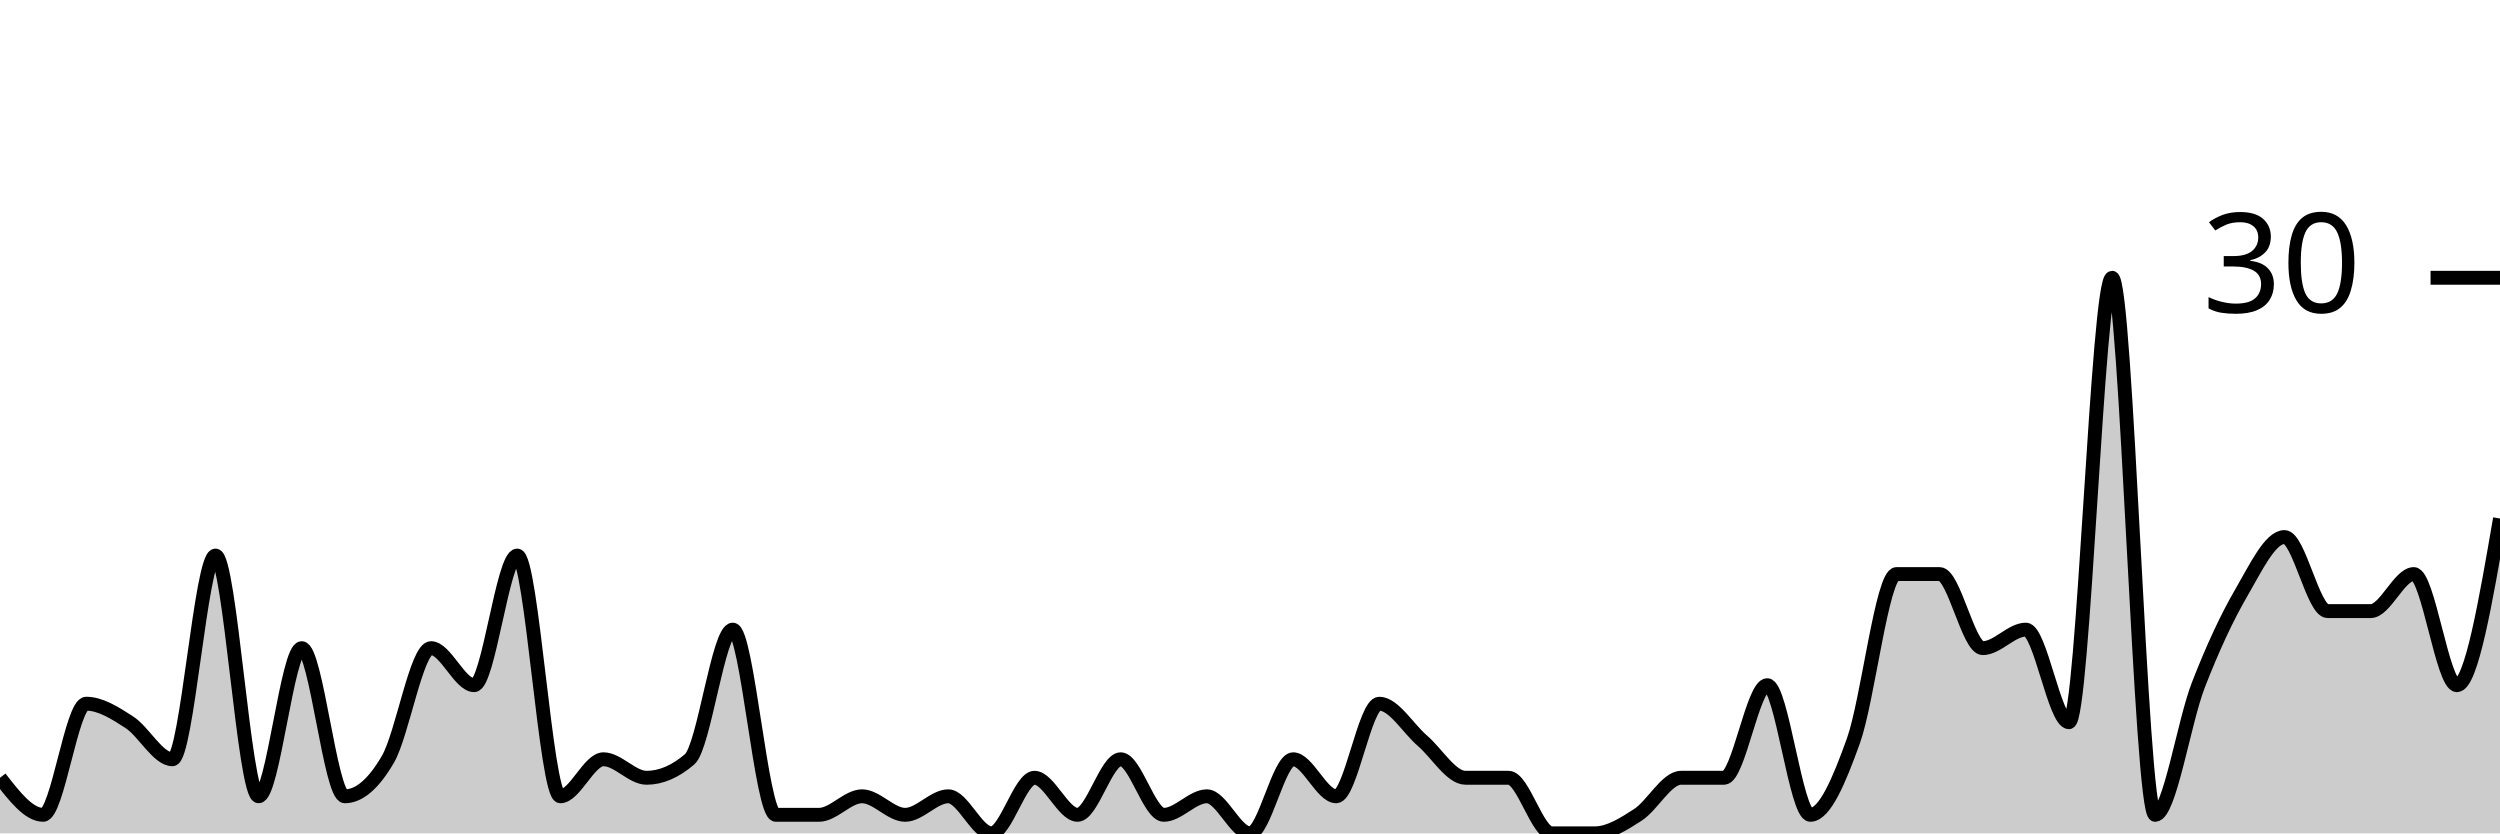
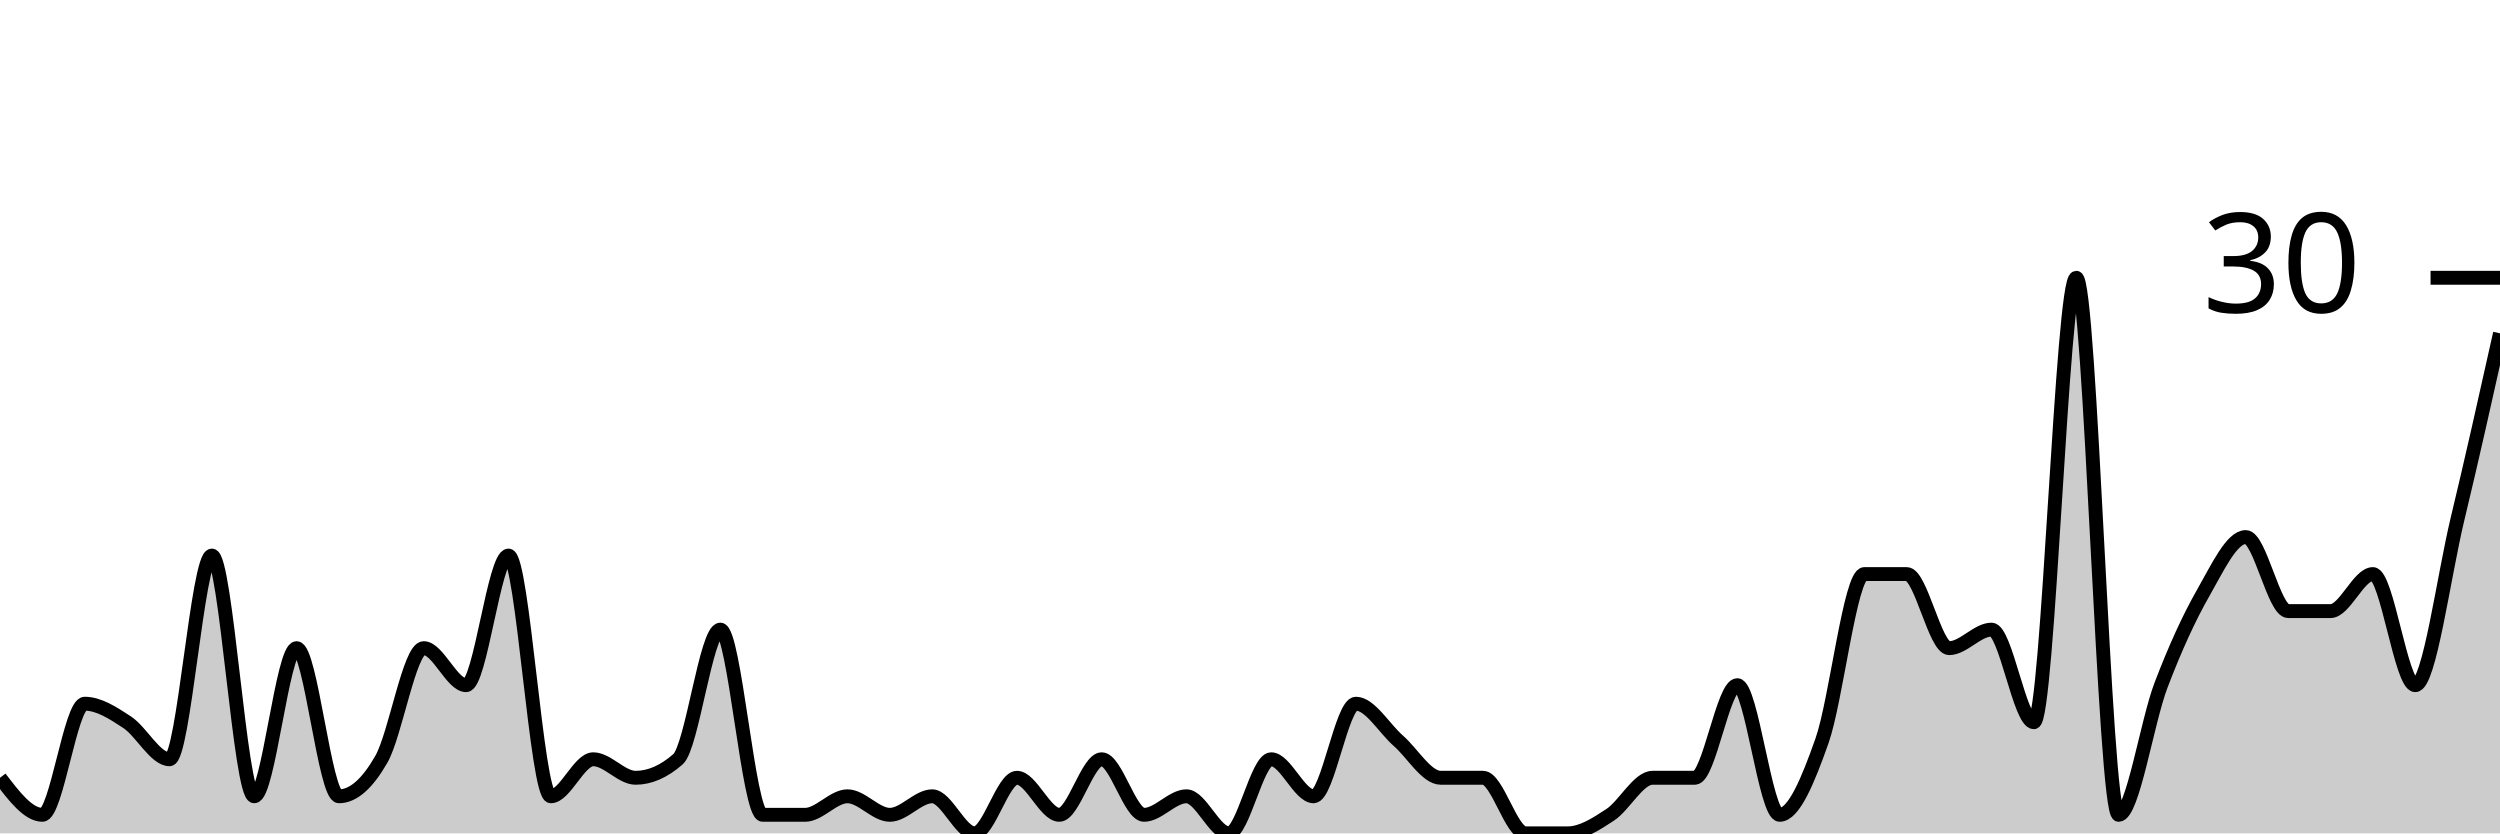
<svg xmlns="http://www.w3.org/2000/svg" viewBox="0 0 180 60">
  <g transform="translate(0,20)">
-     <path class="area" fill="rgba(0, 0, 0, 0.2)" d="M0,36C1.034,37.333,2.069,38.667,3.103,38.667C4.138,38.667,5.172,30.667,6.207,30.667C7.241,30.667,8.276,31.333,9.31,32C10.345,32.667,11.379,34.667,12.414,34.667C13.448,34.667,14.483,20,15.517,20C16.552,20,17.586,37.333,18.621,37.333C19.655,37.333,20.69,26.667,21.724,26.667C22.759,26.667,23.793,37.333,24.828,37.333C25.862,37.333,26.897,36.444,27.931,34.667C28.966,32.889,30,26.667,31.034,26.667C32.069,26.667,33.103,29.333,34.138,29.333C35.172,29.333,36.207,20,37.241,20C38.276,20,39.31,37.333,40.345,37.333C41.379,37.333,42.414,34.667,43.448,34.667C44.483,34.667,45.517,36,46.552,36C47.586,36,48.621,35.556,49.655,34.667C50.69,33.778,51.724,25.333,52.759,25.333C53.793,25.333,54.828,38.667,55.862,38.667C56.897,38.667,57.931,38.667,58.966,38.667C60,38.667,61.034,37.333,62.069,37.333C63.103,37.333,64.138,38.667,65.172,38.667C66.207,38.667,67.241,37.333,68.276,37.333C69.31,37.333,70.345,40,71.379,40C72.414,40,73.448,36,74.483,36C75.517,36,76.552,38.667,77.586,38.667C78.621,38.667,79.655,34.667,80.69,34.667C81.724,34.667,82.759,38.667,83.793,38.667C84.828,38.667,85.862,37.333,86.897,37.333C87.931,37.333,88.966,40,90,40C91.034,40,92.069,34.667,93.103,34.667C94.138,34.667,95.172,37.333,96.207,37.333C97.241,37.333,98.276,30.667,99.31,30.667C100.345,30.667,101.379,32.444,102.414,33.333C103.448,34.222,104.483,36,105.517,36C106.552,36,107.586,36,108.621,36C109.655,36,110.69,40,111.724,40C112.759,40,113.793,40,114.828,40C115.862,40,116.897,39.333,117.931,38.667C118.966,38,120,36,121.034,36C122.069,36,123.103,36,124.138,36C125.172,36,126.207,29.333,127.241,29.333C128.276,29.333,129.31,38.667,130.345,38.667C131.379,38.667,132.414,36.222,133.448,33.333C134.483,30.444,135.517,21.333,136.552,21.333C137.586,21.333,138.621,21.333,139.655,21.333C140.69,21.333,141.724,26.667,142.759,26.667C143.793,26.667,144.828,25.333,145.862,25.333C146.897,25.333,147.931,32,148.966,32C150,32,151.034,0,152.069,0C153.103,0,154.138,38.667,155.172,38.667C156.207,38.667,157.241,32,158.276,29.333C159.31,26.667,160.345,24.444,161.379,22.667C162.414,20.889,163.448,18.667,164.483,18.667C165.517,18.667,166.552,24,167.586,24C168.621,24,169.655,24,170.69,24C171.724,24,172.759,21.333,173.793,21.333C174.828,21.333,175.862,29.333,176.897,29.333C177.931,29.333,178.966,23.333,180,17.333L180,40C178.966,40,177.931,40,176.897,40C175.862,40,174.828,40,173.793,40C172.759,40,171.724,40,170.69,40C169.655,40,168.621,40,167.586,40C166.552,40,165.517,40,164.483,40C163.448,40,162.414,40,161.379,40C160.345,40,159.31,40,158.276,40C157.241,40,156.207,40,155.172,40C154.138,40,153.103,40,152.069,40C151.034,40,150,40,148.966,40C147.931,40,146.897,40,145.862,40C144.828,40,143.793,40,142.759,40C141.724,40,140.69,40,139.655,40C138.621,40,137.586,40,136.552,40C135.517,40,134.483,40,133.448,40C132.414,40,131.379,40,130.345,40C129.31,40,128.276,40,127.241,40C126.207,40,125.172,40,124.138,40C123.103,40,122.069,40,121.034,40C120,40,118.966,40,117.931,40C116.897,40,115.862,40,114.828,40C113.793,40,112.759,40,111.724,40C110.69,40,109.655,40,108.621,40C107.586,40,106.552,40,105.517,40C104.483,40,103.448,40,102.414,40C101.379,40,100.345,40,99.31,40C98.276,40,97.241,40,96.207,40C95.172,40,94.138,40,93.103,40C92.069,40,91.034,40,90,40C88.966,40,87.931,40,86.897,40C85.862,40,84.828,40,83.793,40C82.759,40,81.724,40,80.69,40C79.655,40,78.621,40,77.586,40C76.552,40,75.517,40,74.483,40C73.448,40,72.414,40,71.379,40C70.345,40,69.31,40,68.276,40C67.241,40,66.207,40,65.172,40C64.138,40,63.103,40,62.069,40C61.034,40,60,40,58.966,40C57.931,40,56.897,40,55.862,40C54.828,40,53.793,40,52.759,40C51.724,40,50.69,40,49.655,40C48.621,40,47.586,40,46.552,40C45.517,40,44.483,40,43.448,40C42.414,40,41.379,40,40.345,40C39.31,40,38.276,40,37.241,40C36.207,40,35.172,40,34.138,40C33.103,40,32.069,40,31.034,40C30,40,28.966,40,27.931,40C26.897,40,25.862,40,24.828,40C23.793,40,22.759,40,21.724,40C20.69,40,19.655,40,18.621,40C17.586,40,16.552,40,15.517,40C14.483,40,13.448,40,12.414,40C11.379,40,10.345,40,9.31,40C8.276,40,7.241,40,6.207,40C5.172,40,4.138,40,3.103,40C2.069,40,1.034,40,0,40Z" />
-     <path class="line" stroke="black" fill="none" d="M0,36C1.034,37.333,2.069,38.667,3.103,38.667C4.138,38.667,5.172,30.667,6.207,30.667C7.241,30.667,8.276,31.333,9.31,32C10.345,32.667,11.379,34.667,12.414,34.667C13.448,34.667,14.483,20,15.517,20C16.552,20,17.586,37.333,18.621,37.333C19.655,37.333,20.69,26.667,21.724,26.667C22.759,26.667,23.793,37.333,24.828,37.333C25.862,37.333,26.897,36.444,27.931,34.667C28.966,32.889,30,26.667,31.034,26.667C32.069,26.667,33.103,29.333,34.138,29.333C35.172,29.333,36.207,20,37.241,20C38.276,20,39.31,37.333,40.345,37.333C41.379,37.333,42.414,34.667,43.448,34.667C44.483,34.667,45.517,36,46.552,36C47.586,36,48.621,35.556,49.655,34.667C50.69,33.778,51.724,25.333,52.759,25.333C53.793,25.333,54.828,38.667,55.862,38.667C56.897,38.667,57.931,38.667,58.966,38.667C60,38.667,61.034,37.333,62.069,37.333C63.103,37.333,64.138,38.667,65.172,38.667C66.207,38.667,67.241,37.333,68.276,37.333C69.31,37.333,70.345,40,71.379,40C72.414,40,73.448,36,74.483,36C75.517,36,76.552,38.667,77.586,38.667C78.621,38.667,79.655,34.667,80.69,34.667C81.724,34.667,82.759,38.667,83.793,38.667C84.828,38.667,85.862,37.333,86.897,37.333C87.931,37.333,88.966,40,90,40C91.034,40,92.069,34.667,93.103,34.667C94.138,34.667,95.172,37.333,96.207,37.333C97.241,37.333,98.276,30.667,99.31,30.667C100.345,30.667,101.379,32.444,102.414,33.333C103.448,34.222,104.483,36,105.517,36C106.552,36,107.586,36,108.621,36C109.655,36,110.69,40,111.724,40C112.759,40,113.793,40,114.828,40C115.862,40,116.897,39.333,117.931,38.667C118.966,38,120,36,121.034,36C122.069,36,123.103,36,124.138,36C125.172,36,126.207,29.333,127.241,29.333C128.276,29.333,129.31,38.667,130.345,38.667C131.379,38.667,132.414,36.222,133.448,33.333C134.483,30.444,135.517,21.333,136.552,21.333C137.586,21.333,138.621,21.333,139.655,21.333C140.69,21.333,141.724,26.667,142.759,26.667C143.793,26.667,144.828,25.333,145.862,25.333C146.897,25.333,147.931,32,148.966,32C150,32,151.034,0,152.069,0C153.103,0,154.138,38.667,155.172,38.667C156.207,38.667,157.241,32,158.276,29.333C159.31,26.667,160.345,24.444,161.379,22.667C162.414,20.889,163.448,18.667,164.483,18.667C165.517,18.667,166.552,24,167.586,24C168.621,24,169.655,24,170.69,24C171.724,24,172.759,21.333,173.793,21.333C174.828,21.333,175.862,29.333,176.897,29.333C177.931,29.333,178.966,23.333,180,17.333" />
+     <path class="area" fill="rgba(0, 0, 0, 0.2)" d="M0,36C1.017,37.333,2.034,38.667,3.051,38.667C4.068,38.667,5.085,30.667,6.102,30.667C7.119,30.667,8.136,31.333,9.153,32C10.169,32.667,11.186,34.667,12.203,34.667C13.22,34.667,14.237,20,15.254,20C16.271,20,17.288,37.333,18.305,37.333C19.322,37.333,20.339,26.667,21.356,26.667C22.373,26.667,23.39,37.333,24.407,37.333C25.424,37.333,26.441,36.444,27.458,34.667C28.475,32.889,29.492,26.667,30.508,26.667C31.525,26.667,32.542,29.333,33.559,29.333C34.576,29.333,35.593,20,36.61,20C37.627,20,38.644,37.333,39.661,37.333C40.678,37.333,41.695,34.667,42.712,34.667C43.729,34.667,44.746,36,45.763,36C46.78,36,47.797,35.556,48.814,34.667C49.831,33.778,50.847,25.333,51.864,25.333C52.881,25.333,53.898,38.667,54.915,38.667C55.932,38.667,56.949,38.667,57.966,38.667C58.983,38.667,60,37.333,61.017,37.333C62.034,37.333,63.051,38.667,64.068,38.667C65.085,38.667,66.102,37.333,67.119,37.333C68.136,37.333,69.153,40,70.169,40C71.186,40,72.203,36,73.22,36C74.237,36,75.254,38.667,76.271,38.667C77.288,38.667,78.305,34.667,79.322,34.667C80.339,34.667,81.356,38.667,82.373,38.667C83.39,38.667,84.407,37.333,85.424,37.333C86.441,37.333,87.458,40,88.475,40C89.492,40,90.508,34.667,91.525,34.667C92.542,34.667,93.559,37.333,94.576,37.333C95.593,37.333,96.61,30.667,97.627,30.667C98.644,30.667,99.661,32.444,100.678,33.333C101.695,34.222,102.712,36,103.729,36C104.746,36,105.763,36,106.78,36C107.797,36,108.814,40,109.831,40C110.847,40,111.864,40,112.881,40C113.898,40,114.915,39.333,115.932,38.667C116.949,38,117.966,36,118.983,36C120,36,121.017,36,122.034,36C123.051,36,124.068,29.333,125.085,29.333C126.102,29.333,127.119,38.667,128.136,38.667C129.153,38.667,130.169,36.222,131.186,33.333C132.203,30.444,133.22,21.333,134.237,21.333C135.254,21.333,136.271,21.333,137.288,21.333C138.305,21.333,139.322,26.667,140.339,26.667C141.356,26.667,142.373,25.333,143.39,25.333C144.407,25.333,145.424,32,146.441,32C147.458,32,148.475,0,149.492,0C150.508,0,151.525,38.667,152.542,38.667C153.559,38.667,154.576,32,155.593,29.333C156.61,26.667,157.627,24.444,158.644,22.667C159.661,20.889,160.678,18.667,161.695,18.667C162.712,18.667,163.729,24,164.746,24C165.763,24,166.78,24,167.797,24C168.814,24,169.831,21.333,170.847,21.333C171.864,21.333,172.881,29.333,173.898,29.333C174.915,29.333,175.932,21.556,176.949,17.333C177.966,13.111,178.983,8.556,180,4L180,40C178.983,40,177.966,40,176.949,40C175.932,40,174.915,40,173.898,40C172.881,40,171.864,40,170.847,40C169.831,40,168.814,40,167.797,40C166.78,40,165.763,40,164.746,40C163.729,40,162.712,40,161.695,40C160.678,40,159.661,40,158.644,40C157.627,40,156.61,40,155.593,40C154.576,40,153.559,40,152.542,40C151.525,40,150.508,40,149.492,40C148.475,40,147.458,40,146.441,40C145.424,40,144.407,40,143.39,40C142.373,40,141.356,40,140.339,40C139.322,40,138.305,40,137.288,40C136.271,40,135.254,40,134.237,40C133.22,40,132.203,40,131.186,40C130.169,40,129.153,40,128.136,40C127.119,40,126.102,40,125.085,40C124.068,40,123.051,40,122.034,40C121.017,40,120,40,118.983,40C117.966,40,116.949,40,115.932,40C114.915,40,113.898,40,112.881,40C111.864,40,110.847,40,109.831,40C108.814,40,107.797,40,106.78,40C105.763,40,104.746,40,103.729,40C102.712,40,101.695,40,100.678,40C99.661,40,98.644,40,97.627,40C96.61,40,95.593,40,94.576,40C93.559,40,92.542,40,91.525,40C90.508,40,89.492,40,88.475,40C87.458,40,86.441,40,85.424,40C84.407,40,83.39,40,82.373,40C81.356,40,80.339,40,79.322,40C78.305,40,77.288,40,76.271,40C75.254,40,74.237,40,73.22,40C72.203,40,71.186,40,70.169,40C69.153,40,68.136,40,67.119,40C66.102,40,65.085,40,64.068,40C63.051,40,62.034,40,61.017,40C60,40,58.983,40,57.966,40C56.949,40,55.932,40,54.915,40C53.898,40,52.881,40,51.864,40C50.847,40,49.831,40,48.814,40C47.797,40,46.78,40,45.763,40C44.746,40,43.729,40,42.712,40C41.695,40,40.678,40,39.661,40C38.644,40,37.627,40,36.61,40C35.593,40,34.576,40,33.559,40C32.542,40,31.525,40,30.508,40C29.492,40,28.475,40,27.458,40C26.441,40,25.424,40,24.407,40C23.39,40,22.373,40,21.356,40C20.339,40,19.322,40,18.305,40C17.288,40,16.271,40,15.254,40C14.237,40,13.22,40,12.203,40C11.186,40,10.169,40,9.153,40C8.136,40,7.119,40,6.102,40C5.085,40,4.068,40,3.051,40C2.034,40,1.017,40,0,40Z" />
+     <path class="line" stroke="black" fill="none" d="M0,36C1.017,37.333,2.034,38.667,3.051,38.667C4.068,38.667,5.085,30.667,6.102,30.667C7.119,30.667,8.136,31.333,9.153,32C10.169,32.667,11.186,34.667,12.203,34.667C13.22,34.667,14.237,20,15.254,20C16.271,20,17.288,37.333,18.305,37.333C19.322,37.333,20.339,26.667,21.356,26.667C22.373,26.667,23.39,37.333,24.407,37.333C25.424,37.333,26.441,36.444,27.458,34.667C28.475,32.889,29.492,26.667,30.508,26.667C31.525,26.667,32.542,29.333,33.559,29.333C34.576,29.333,35.593,20,36.61,20C37.627,20,38.644,37.333,39.661,37.333C40.678,37.333,41.695,34.667,42.712,34.667C43.729,34.667,44.746,36,45.763,36C46.78,36,47.797,35.556,48.814,34.667C49.831,33.778,50.847,25.333,51.864,25.333C52.881,25.333,53.898,38.667,54.915,38.667C55.932,38.667,56.949,38.667,57.966,38.667C58.983,38.667,60,37.333,61.017,37.333C62.034,37.333,63.051,38.667,64.068,38.667C65.085,38.667,66.102,37.333,67.119,37.333C68.136,37.333,69.153,40,70.169,40C71.186,40,72.203,36,73.22,36C74.237,36,75.254,38.667,76.271,38.667C77.288,38.667,78.305,34.667,79.322,34.667C80.339,34.667,81.356,38.667,82.373,38.667C83.39,38.667,84.407,37.333,85.424,37.333C86.441,37.333,87.458,40,88.475,40C89.492,40,90.508,34.667,91.525,34.667C92.542,34.667,93.559,37.333,94.576,37.333C95.593,37.333,96.61,30.667,97.627,30.667C98.644,30.667,99.661,32.444,100.678,33.333C101.695,34.222,102.712,36,103.729,36C104.746,36,105.763,36,106.78,36C107.797,36,108.814,40,109.831,40C110.847,40,111.864,40,112.881,40C113.898,40,114.915,39.333,115.932,38.667C116.949,38,117.966,36,118.983,36C120,36,121.017,36,122.034,36C123.051,36,124.068,29.333,125.085,29.333C126.102,29.333,127.119,38.667,128.136,38.667C129.153,38.667,130.169,36.222,131.186,33.333C132.203,30.444,133.22,21.333,134.237,21.333C135.254,21.333,136.271,21.333,137.288,21.333C138.305,21.333,139.322,26.667,140.339,26.667C141.356,26.667,142.373,25.333,143.39,25.333C144.407,25.333,145.424,32,146.441,32C147.458,32,148.475,0,149.492,0C150.508,0,151.525,38.667,152.542,38.667C153.559,38.667,154.576,32,155.593,29.333C156.61,26.667,157.627,24.444,158.644,22.667C159.661,20.889,160.678,18.667,161.695,18.667C162.712,18.667,163.729,24,164.746,24C165.763,24,166.78,24,167.797,24C168.814,24,169.831,21.333,170.847,21.333C171.864,21.333,172.881,29.333,173.898,29.333C174.915,29.333,175.932,21.556,176.949,17.333C177.966,13.111,178.983,8.556,180,4" />
    <path class="axis-ceiling" stroke-width="1" stroke="black" fill="none" d="M175,0L180,0" />
    <text class="axis-ceiling-label" font-family="sans-serif" text-anchor="end" font-size="10px" x="170" y="2.5">30</text>
  </g>
</svg>
